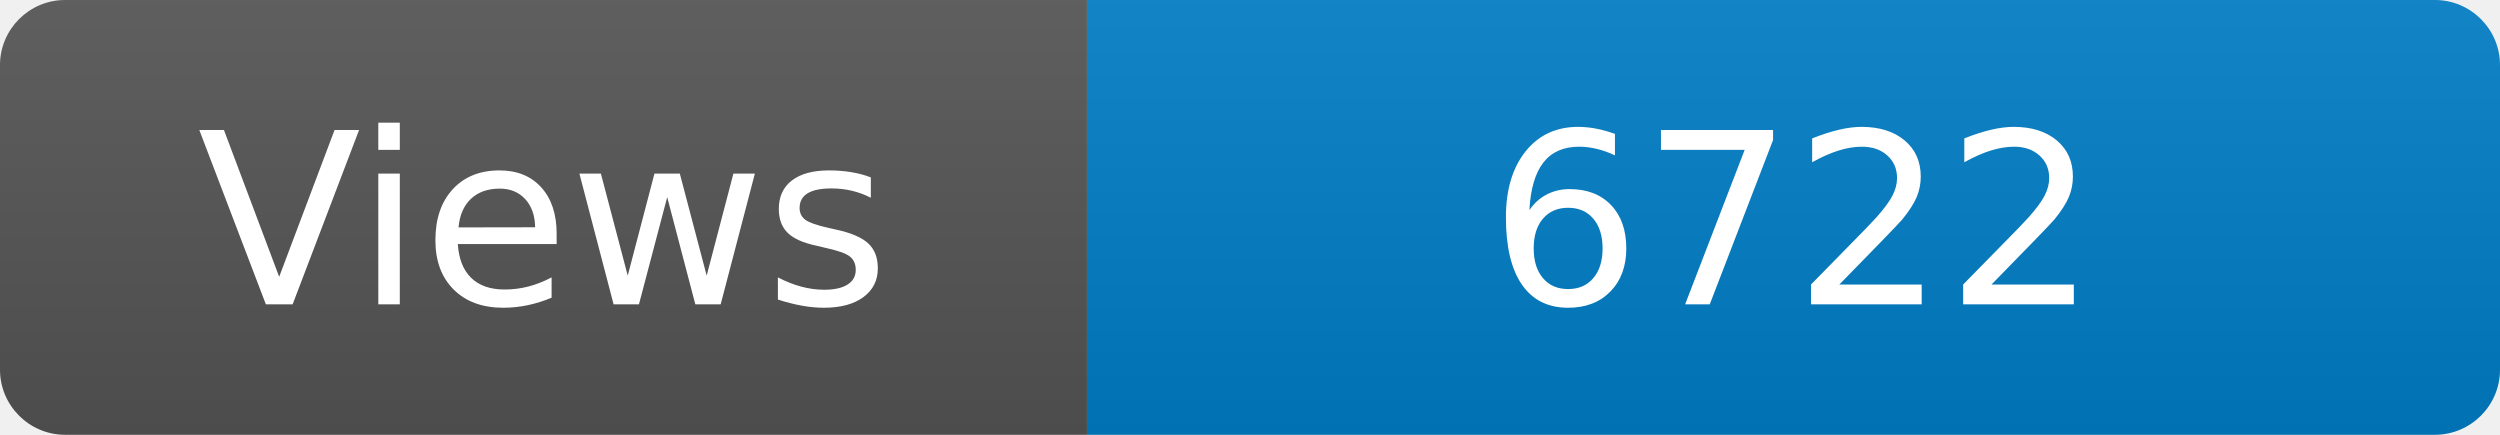
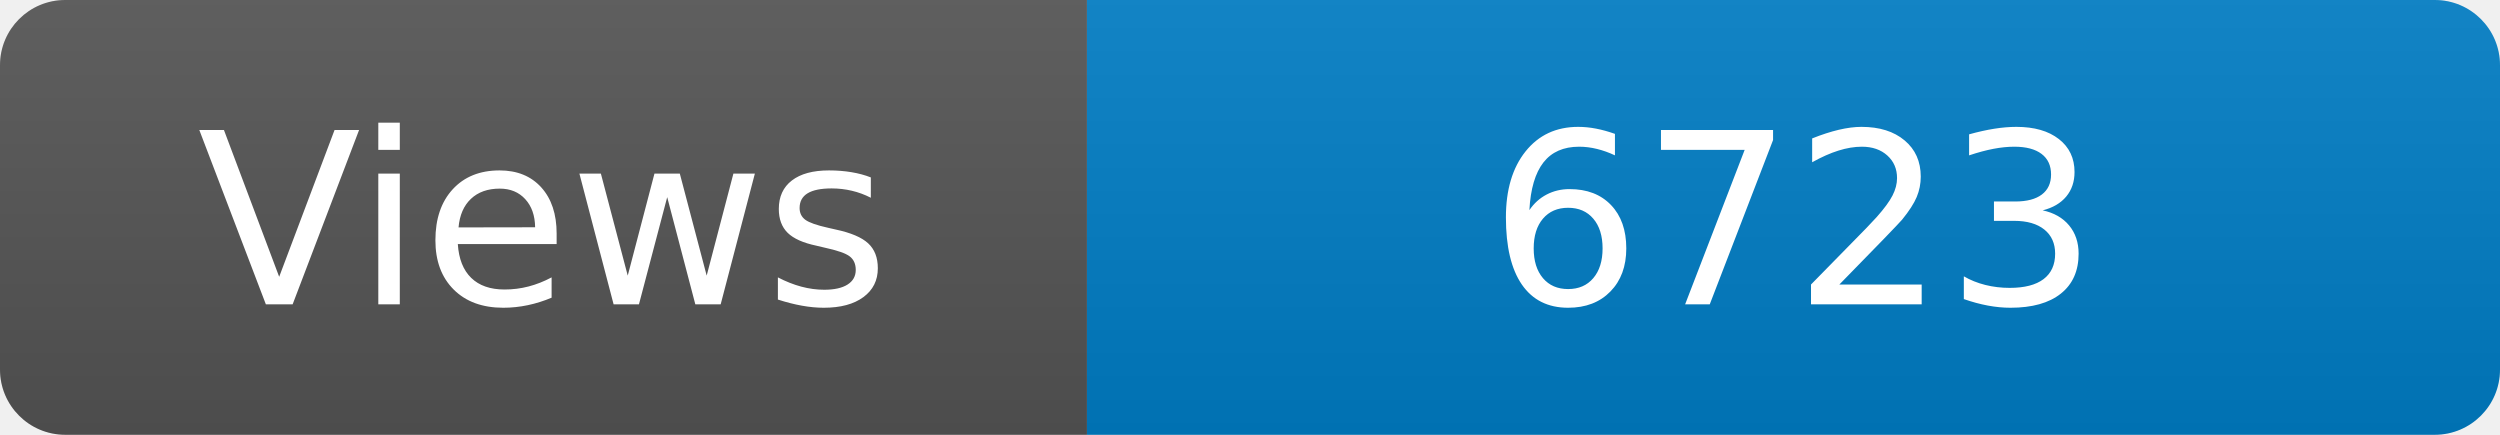
<svg xmlns="http://www.w3.org/2000/svg" width="115" height="20" role="img" aria-label="Maintained?: yes">
  <linearGradient id="s" x2="0" y2="100%">
    <stop offset="0" stop-color="#bbb" stop-opacity=".1" />
    <stop offset="1" stop-opacity=".1" />
  </linearGradient>
  <clipPath id="r">
    <rect width="115" height="20" rx="3" fill="#fff" />
  </clipPath>
  <g clip-path="url(#r)">
    <rect width="50" height="20" fill="#555" />
    <rect x="50" width="160" height="20" fill="#007ec6" />
    <rect width="115" height="20" fill="url(#s)" />
  </g>
  <g fill="#fff" text-anchor="middle" font-family="Verdana,Geneva,DejaVu Sans,sans-serif" font-size="110">
    <text x="250" y="140" transform="scale(.1)" fill="#fff">Views</text>
-     <text x="825" y="140" transform="scale(.1)" fill="#fff">6722</text>
+     <text x="825" y="140" transform="scale(.1)" fill="#fff">6723</text>
  </g>
</svg>
